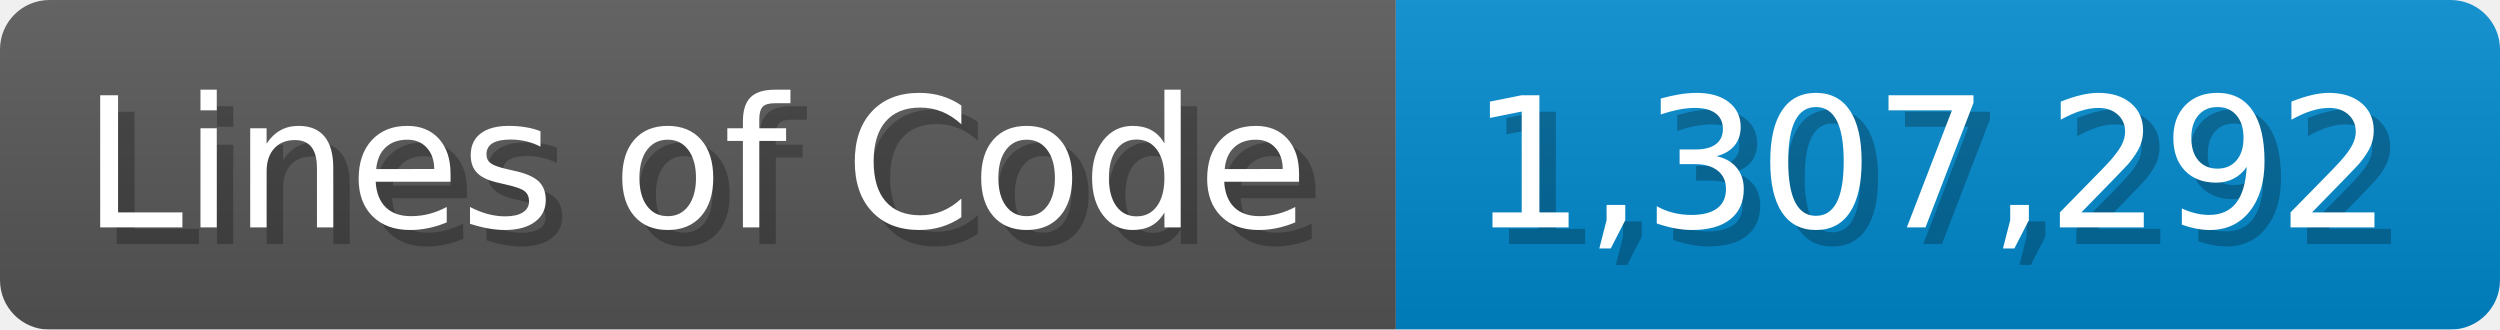
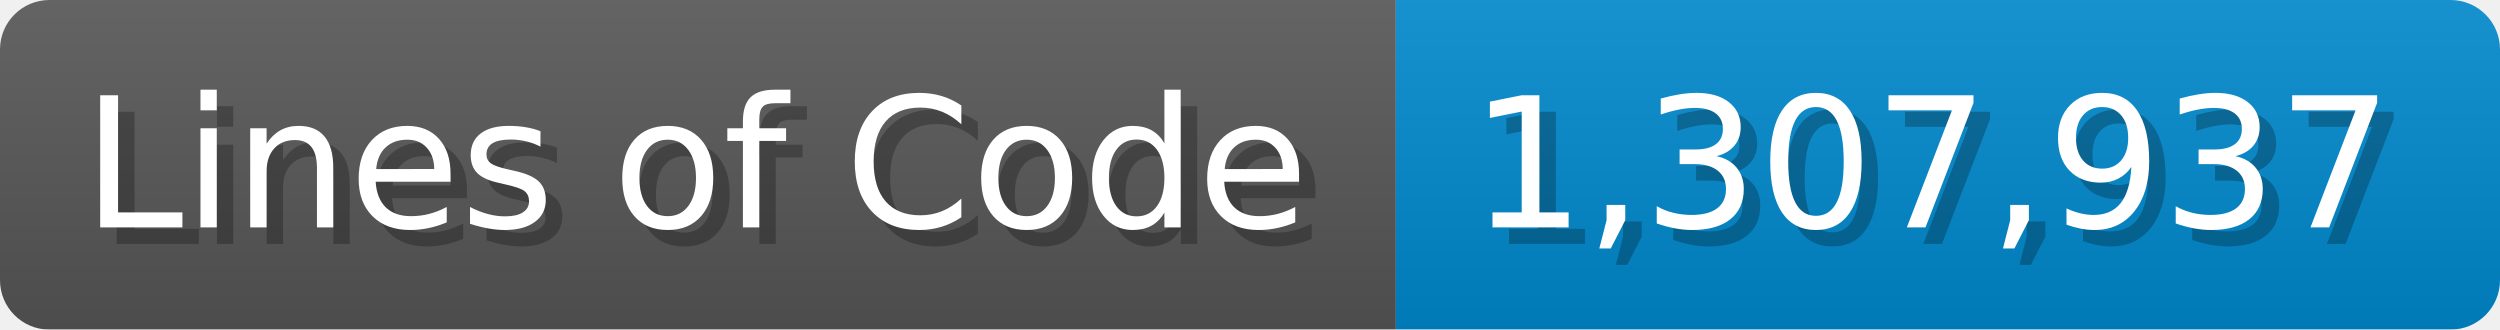
<svg xmlns="http://www.w3.org/2000/svg" width="151.7" height="20" viewBox="0 0 1517 200">
  <linearGradient id="a" x2="0" y2="100%">
    <stop offset="0" stop-opacity=".1" stop-color="#EEE" />
    <stop offset="1" stop-opacity=".1" />
  </linearGradient>
  <mask id="m">
    <rect width="1517" height="200" rx="30" fill="#FFF" />
  </mask>
  <g mask="url(#m)">
    <rect width="847" height="200" fill="#555" />
    <rect width="670" height="200" fill="#08C" x="847" />
    <rect width="1517" height="200" fill="url(#a)" />
  </g>
  <g fill="#fff" text-anchor="start" font-family="Verdana,DejaVu Sans,sans-serif" font-size="110">
    <text x="60" y="148" textLength="747" fill="#000" opacity="0.25">Lines of Code</text>
    <text x="50" y="138" textLength="747">Lines of Code</text>
-     <text x="902" y="148" textLength="570" fill="#000" opacity="0.25">1,307,292</text>
-     <text x="892" y="138" textLength="570">1,307,292</text>
+     <text x="902" y="148" textLength="570" fill="#000" opacity="0.25">1,307,937</text>
+     <text x="892" y="138" textLength="570">1,307,937</text>
  </g>
</svg>
